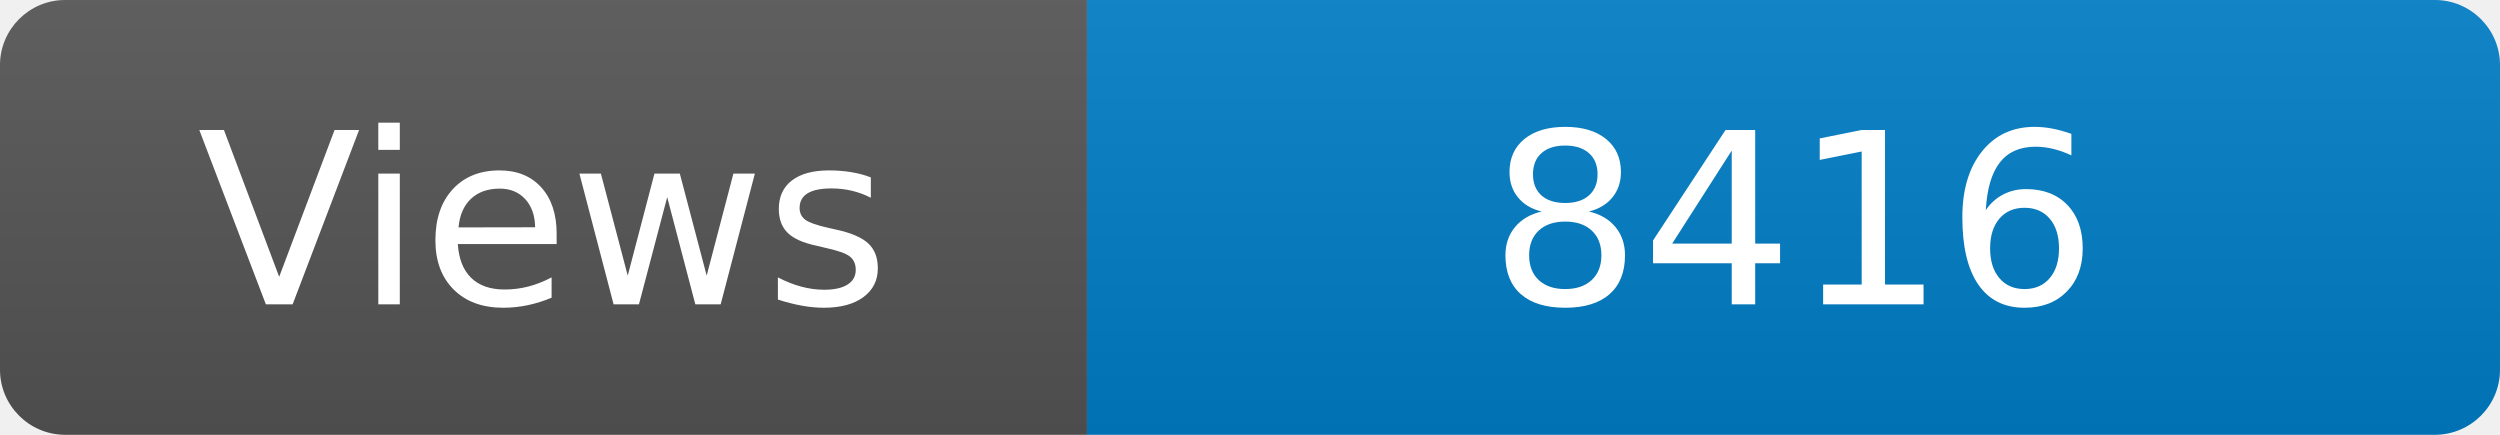
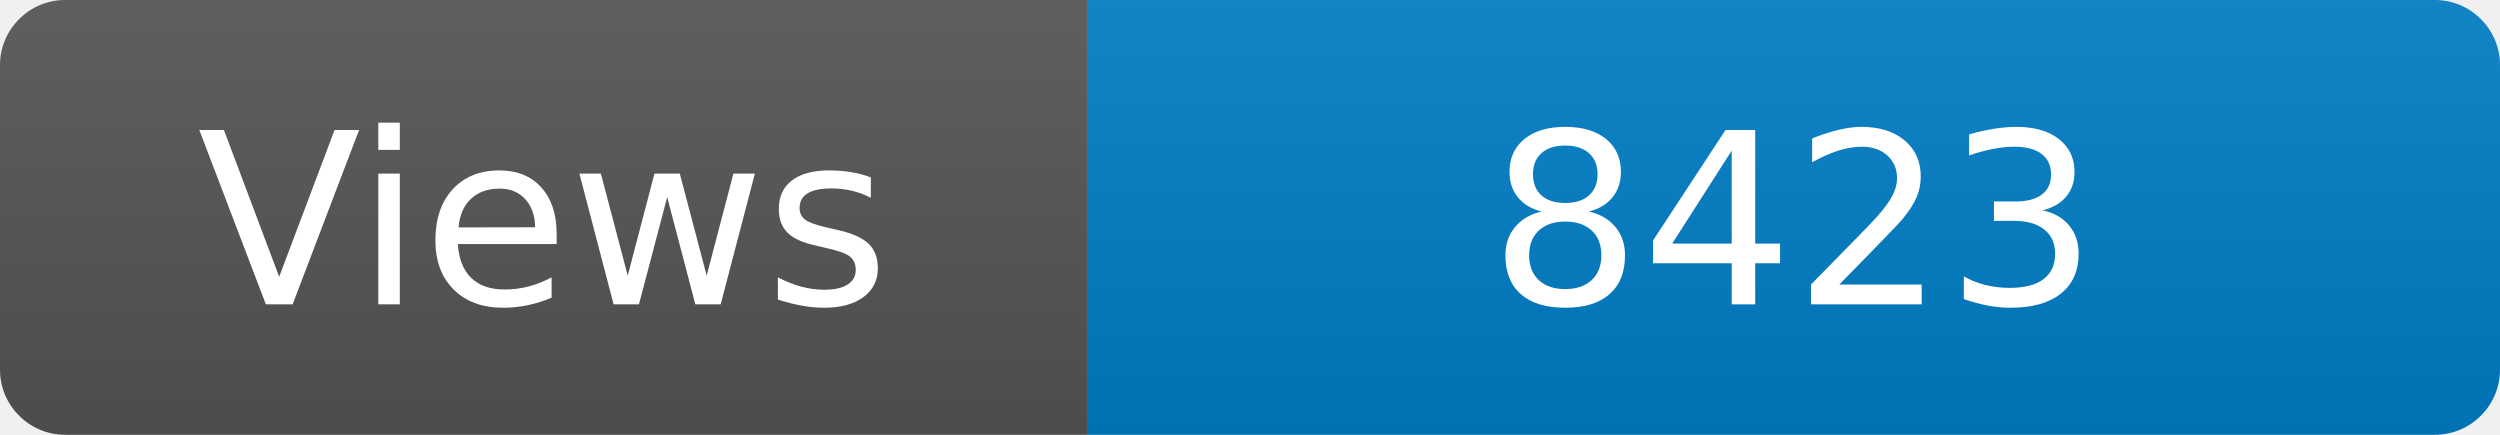
<svg xmlns="http://www.w3.org/2000/svg" width="115" height="20" role="img" aria-label="Maintained?: yes">
  <linearGradient id="s" x2="0" y2="100%">
    <stop offset="0" stop-color="#bbb" stop-opacity=".1" />
    <stop offset="1" stop-opacity=".1" />
  </linearGradient>
  <clipPath id="r">
    <rect width="115" height="20" rx="3" fill="#fff" />
  </clipPath>
  <g clip-path="url(#r)">
    <rect width="50" height="20" fill="#555" />
    <rect x="50" width="160" height="20" fill="#007ec6" />
    <rect width="115" height="20" fill="url(#s)" />
  </g>
  <g fill="#fff" text-anchor="middle" font-family="Verdana,Geneva,DejaVu Sans,sans-serif" font-size="110">
    <text x="250" y="140" transform="scale(.1)" fill="#fff">Views</text>
-     <text x="825" y="140" transform="scale(.1)" fill="#fff">8416</text>
+     <text x="825" y="140" transform="scale(.1)" fill="#fff">8423</text>
  </g>
</svg>
